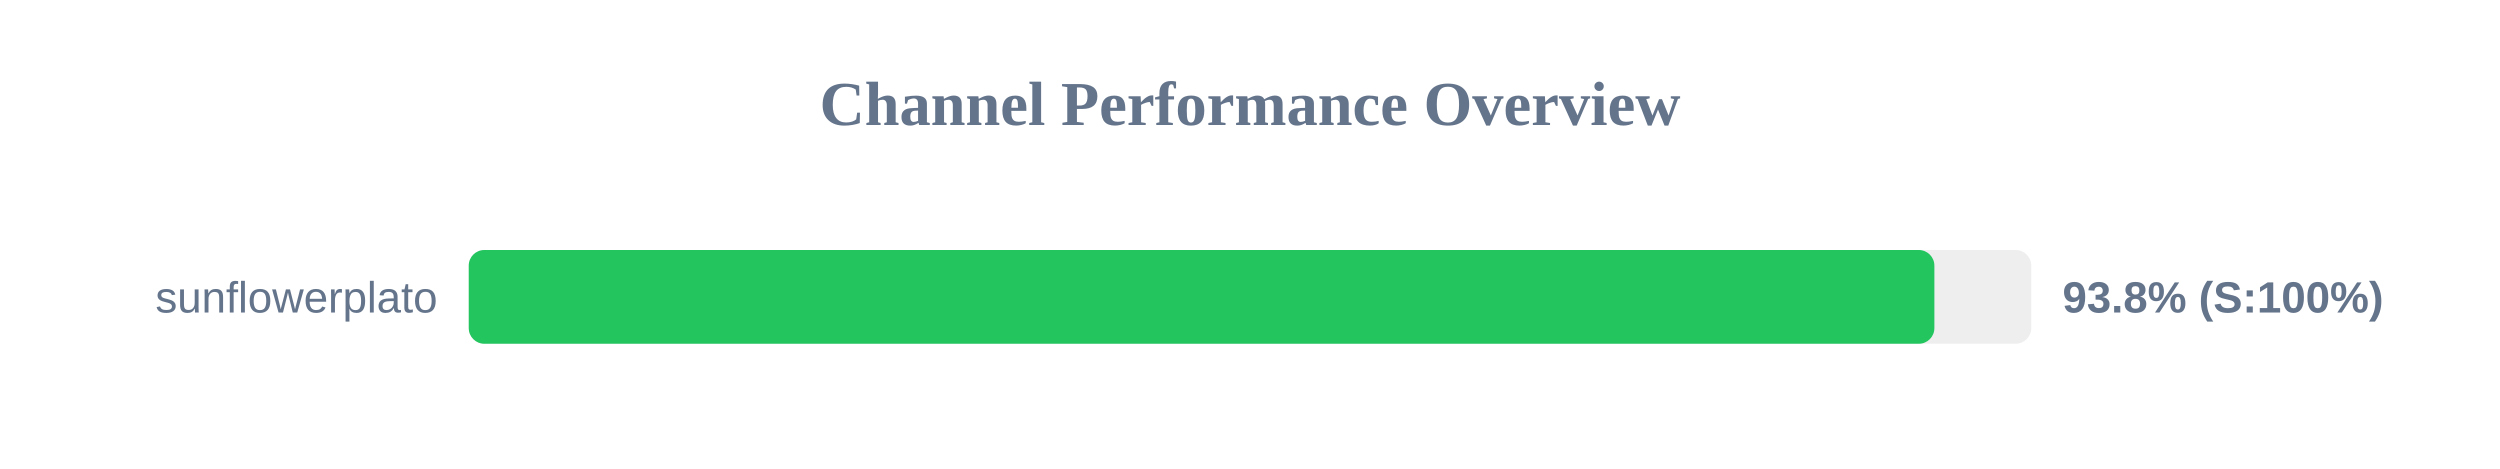
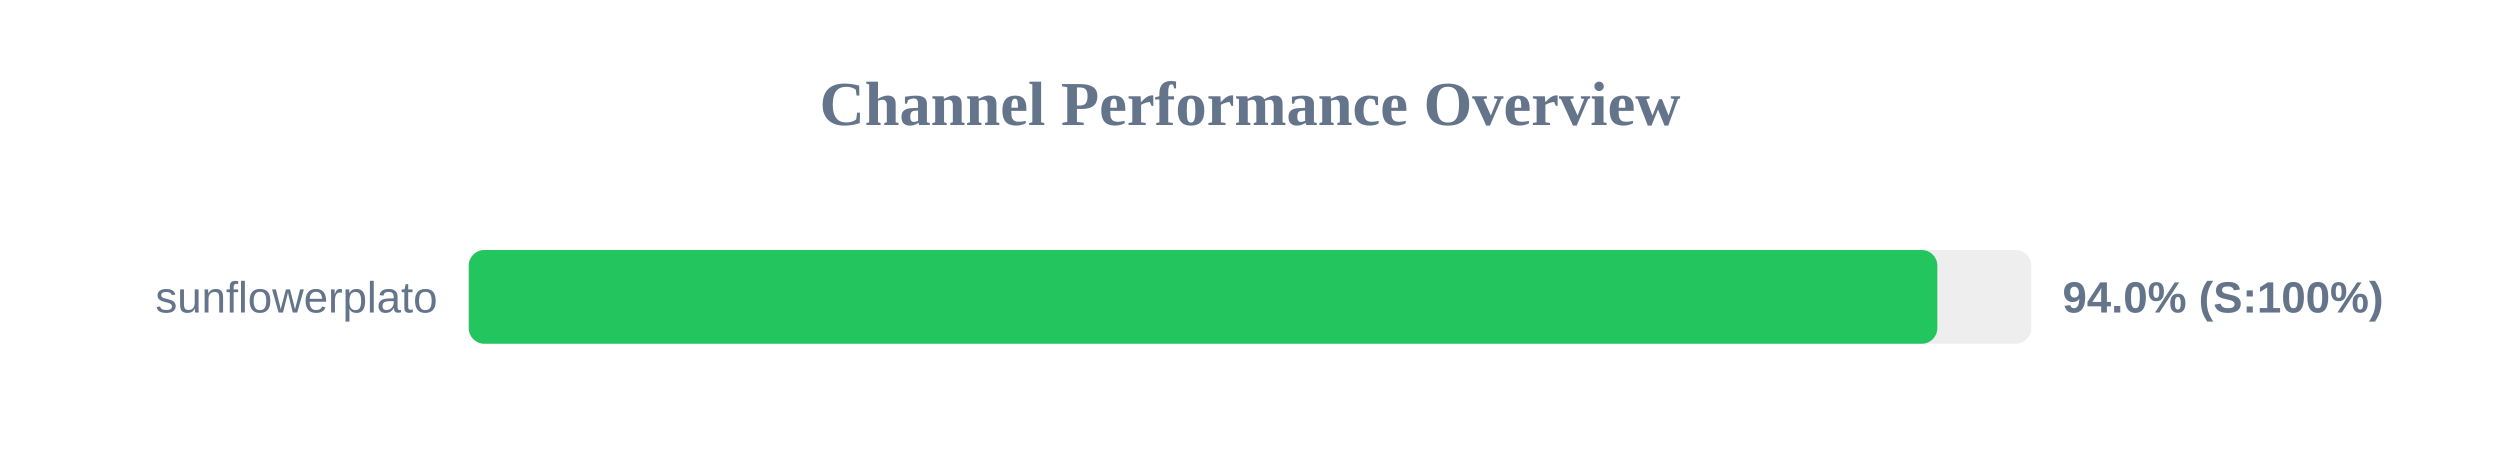
<svg xmlns="http://www.w3.org/2000/svg" width="800" height="150" version="1.1">
  <style>
        .row { font: 14px Arial; fill: #64748b; }
        .score { font: bold 14px Arial; fill: #64748b; }
    </style>
  <text x="400" y="40" text-anchor="middle" font-size="20px" font-weight="bold" fill="#64748b">Channel Performance Overview</text>
  <rect x="150" y="80" width="500" height="30" fill="#eee" rx="5" />
-   <rect x="150" y="80" width="469.0" height="30" fill="#22c55e" rx="5" />
+   <rect x="150" y="80" width="469.95" height="30" fill="#22c55e" rx="5" />
  <text x="140" y="100" text-anchor="end" class="row">sunflowerplato</text>
-   <text x="660" y="100" text-anchor="start" class="score">93.8% (S:100%)</text>
+   <text x="660" y="100" text-anchor="start" class="score">94.0% (S:100%)</text>
</svg>
